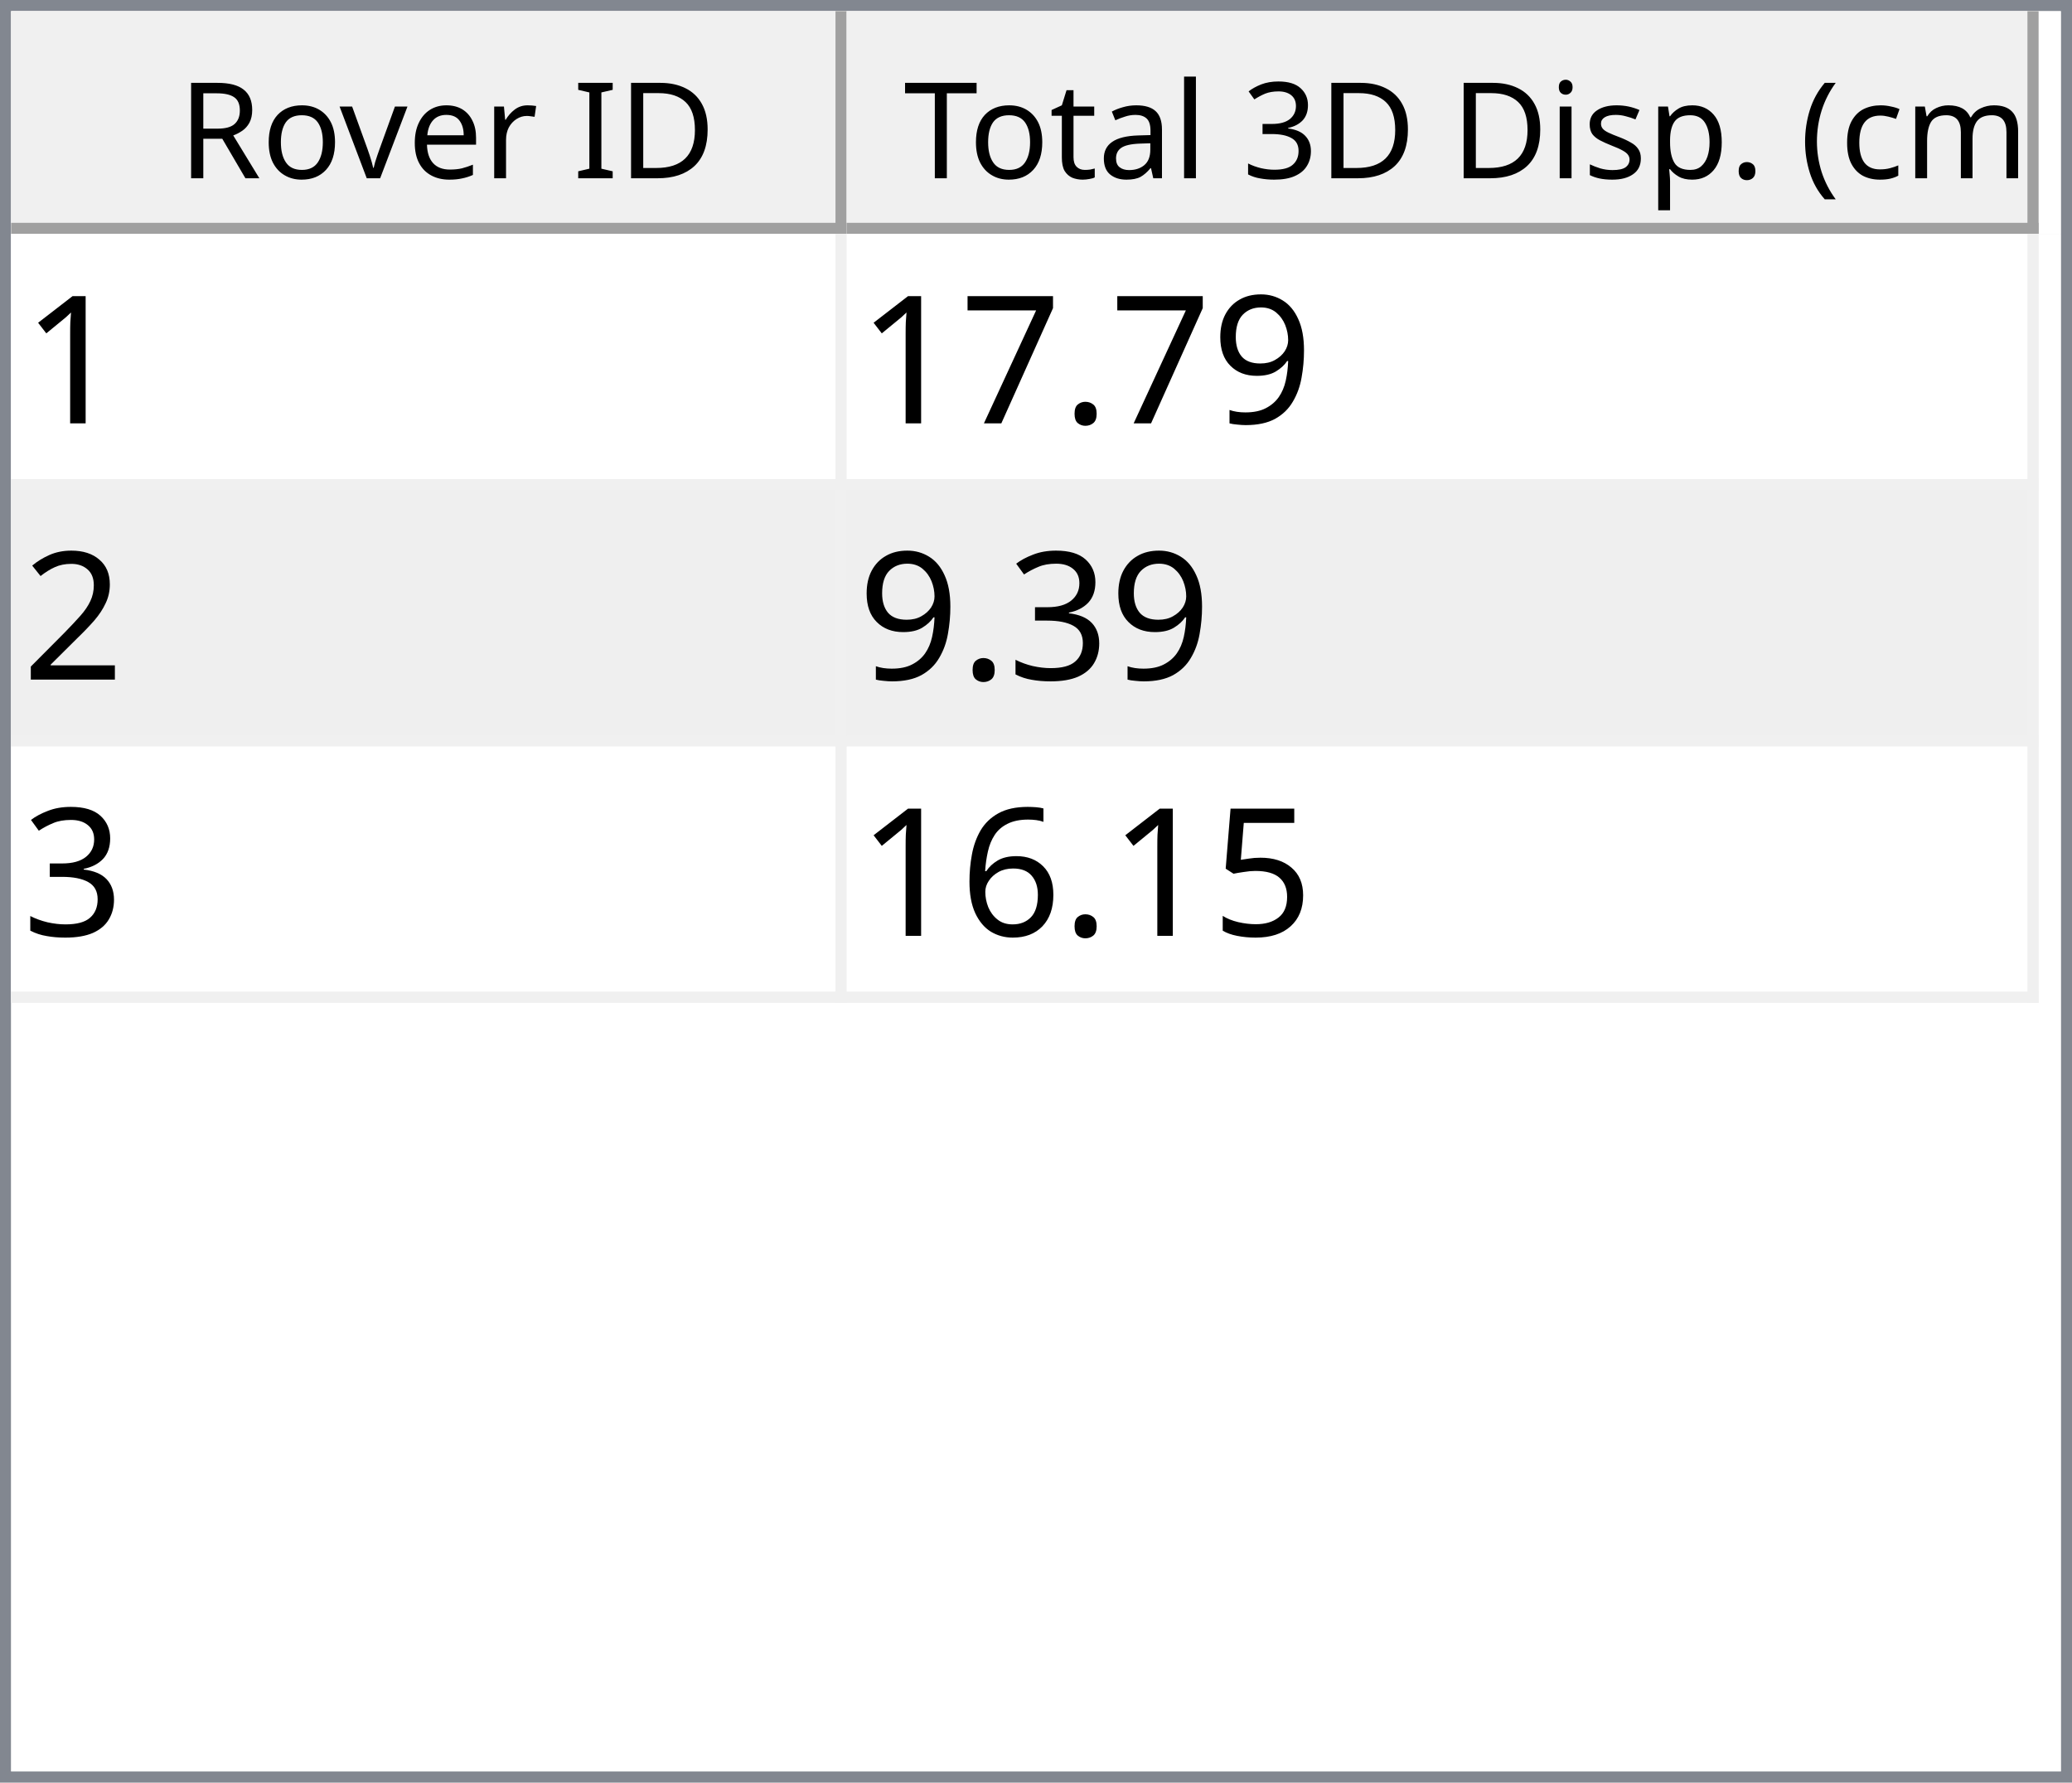
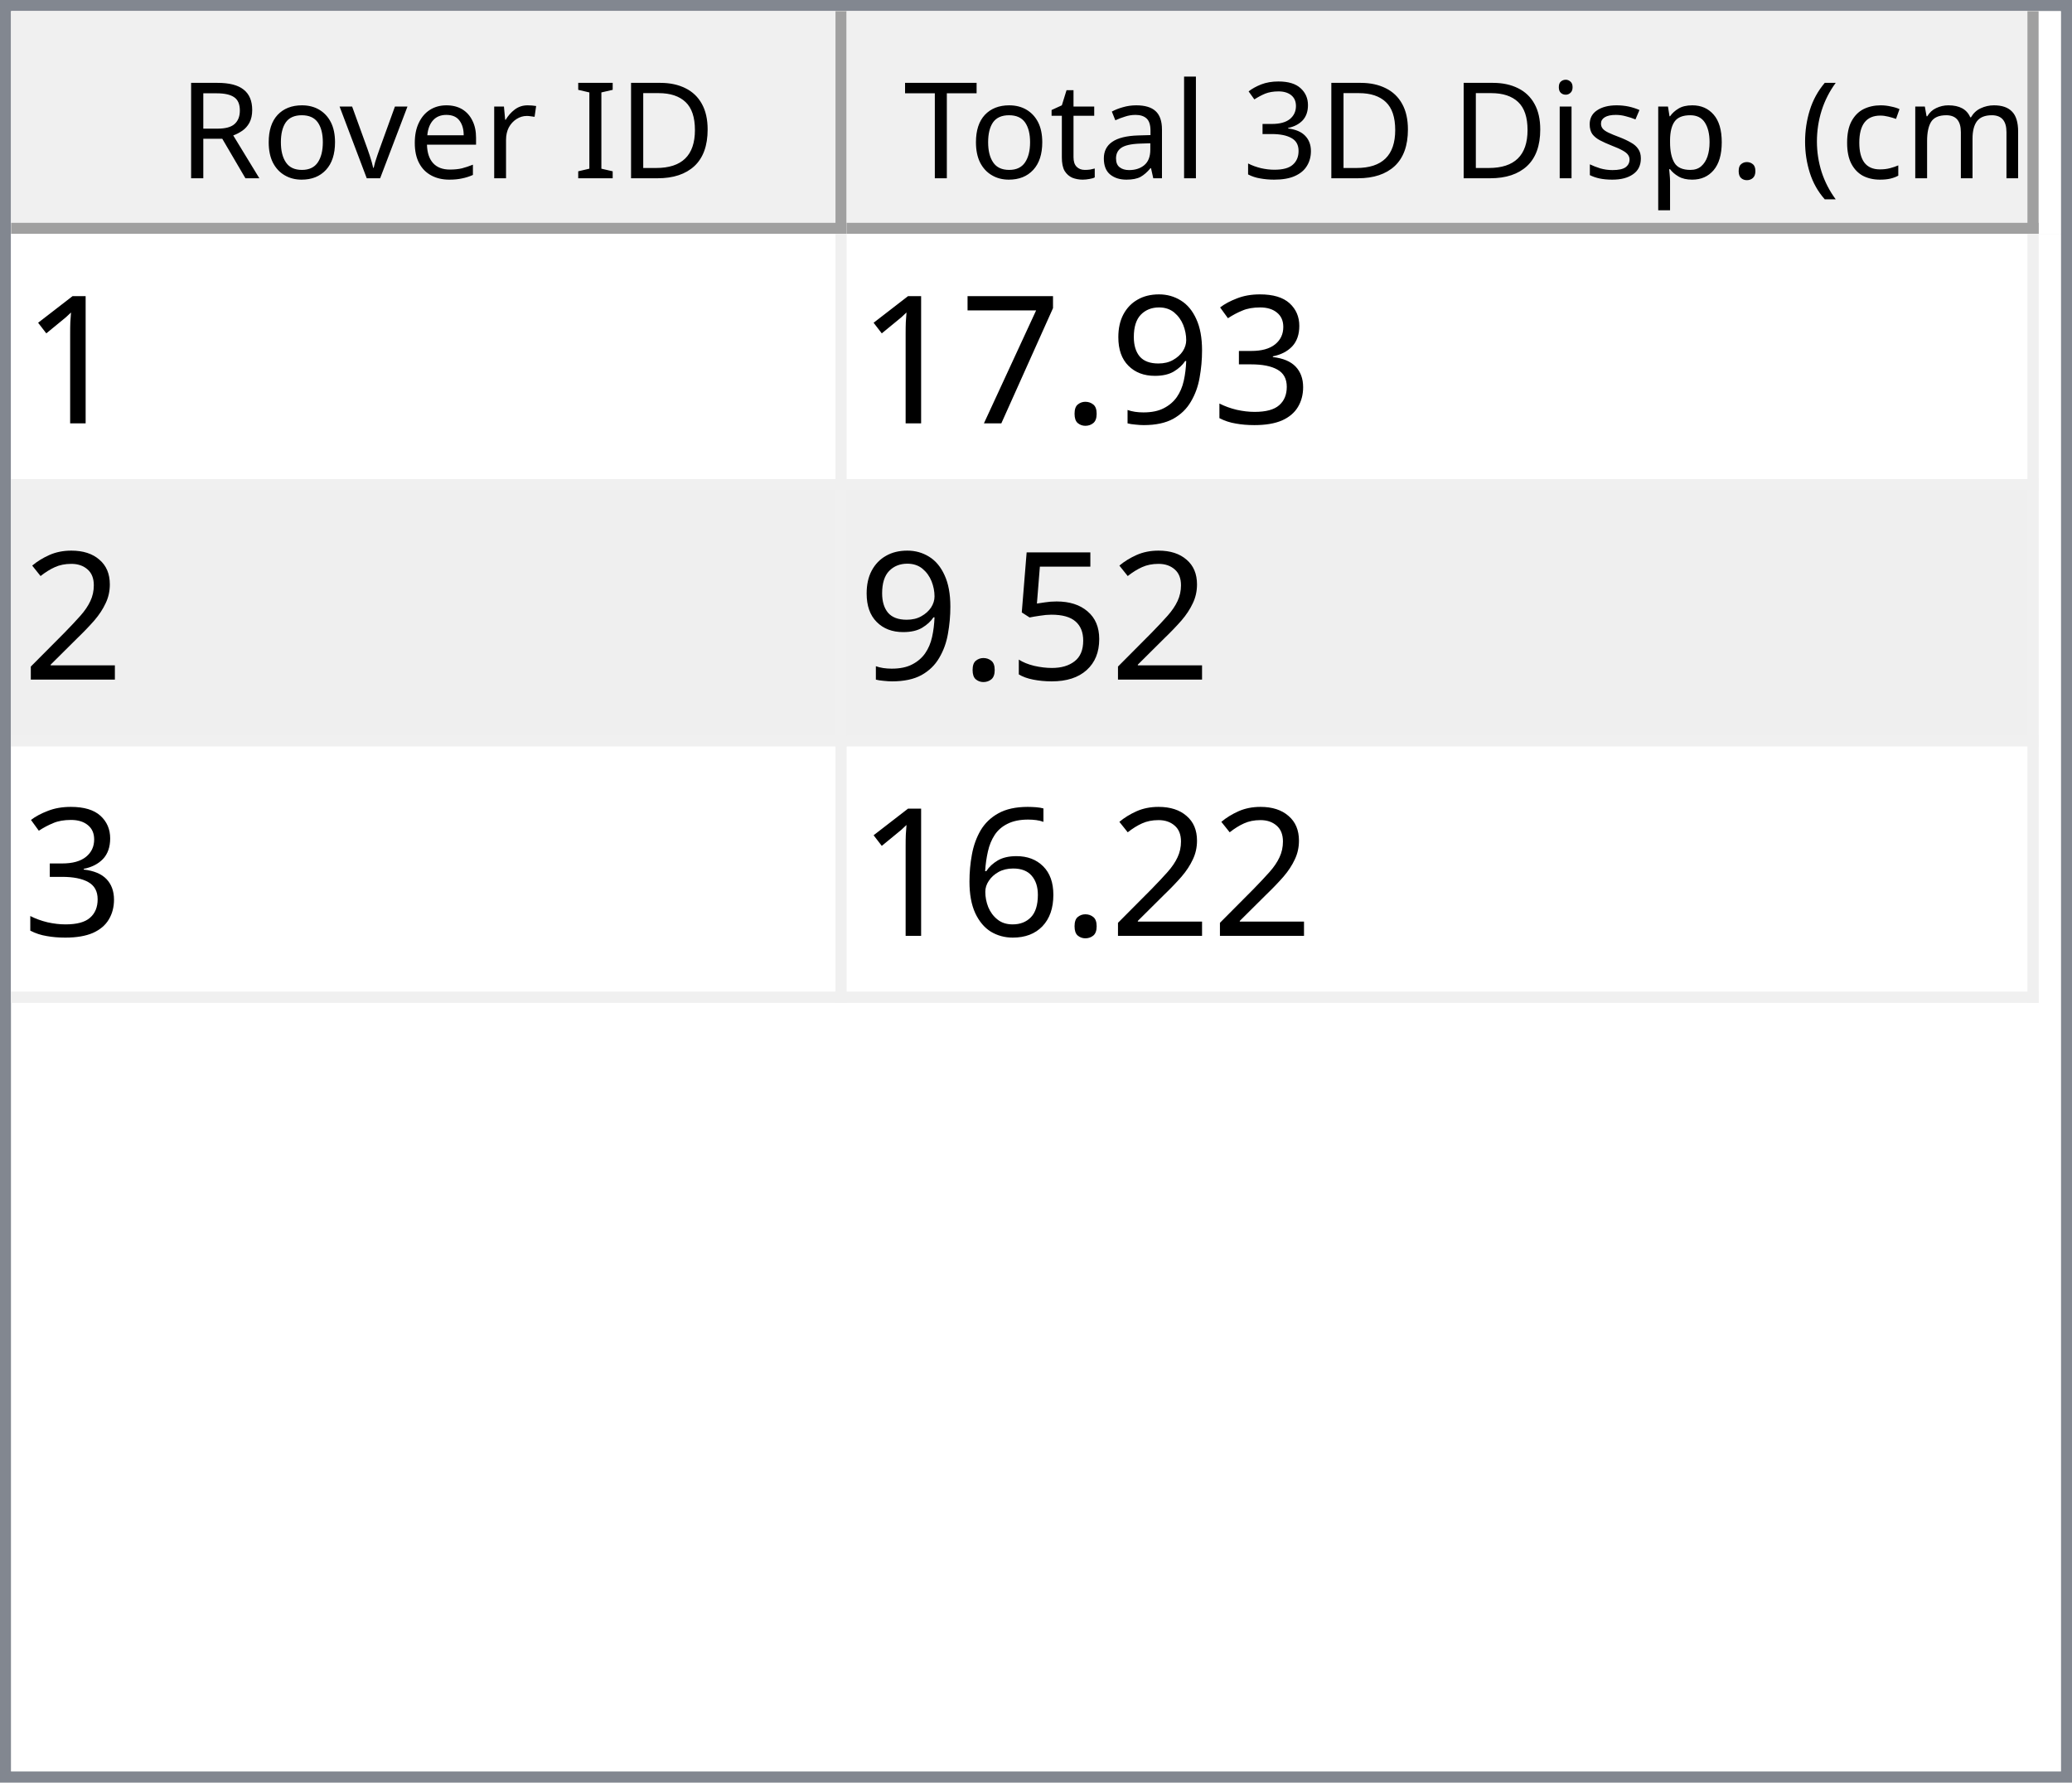
<svg xmlns="http://www.w3.org/2000/svg" style="fill-opacity:1; color-rendering:auto; color-interpolation:auto; text-rendering:auto; stroke:black; stroke-linecap:square; stroke-miterlimit:10; shape-rendering:auto; stroke-opacity:1; fill:black; stroke-dasharray:none; font-weight:normal; stroke-width:1; font-family:'Dialog'; font-style:normal; stroke-linejoin:miter; font-size:12px; stroke-dashoffset:0; image-rendering:auto;" width="186" height="160">
  <defs id="genericDefs" />
  <g>
    <defs id="defs1">
      <clipPath clipPathUnits="userSpaceOnUse" id="clipPath1">
        <path d="M0 0 L186 0 L186 160 L0 160 L0 0 Z" />
      </clipPath>
      <clipPath clipPathUnits="userSpaceOnUse" id="clipPath2">
        <path d="M0 0 L0 160 L186 160 L186 0 Z" />
      </clipPath>
      <clipPath clipPathUnits="userSpaceOnUse" id="clipPath3">
        <path d="M0 0 L0 20 L184 20 L184 0 Z" />
      </clipPath>
      <clipPath clipPathUnits="userSpaceOnUse" id="clipPath4">
        <path d="M0 0 L0 20 L75 20 L75 0 Z" />
      </clipPath>
      <clipPath clipPathUnits="userSpaceOnUse" id="clipPath5">
        <path d="M1 1 L1 19 L74 19 L74 1 Z" />
      </clipPath>
      <clipPath clipPathUnits="userSpaceOnUse" id="clipPath6">
        <path d="M0 0 L0 18 L73 18 L73 0 Z" />
      </clipPath>
      <clipPath clipPathUnits="userSpaceOnUse" id="clipPath7">
        <path d="M-0.5 -0.5 L-0.5 19.5 L74.5 19.5 L74.5 -0.5 Z" />
      </clipPath>
      <clipPath clipPathUnits="userSpaceOnUse" id="clipPath8">
        <path d="M0 0 L0 20 L107 20 L107 0 Z" />
      </clipPath>
      <clipPath clipPathUnits="userSpaceOnUse" id="clipPath9">
        <path d="M1 1 L1 19 L106 19 L106 1 Z" />
      </clipPath>
      <clipPath clipPathUnits="userSpaceOnUse" id="clipPath10">
        <path d="M0 0 L0 18 L105 18 L105 0 Z" />
      </clipPath>
      <clipPath clipPathUnits="userSpaceOnUse" id="clipPath11">
        <path d="M-0.5 -0.5 L-0.5 19.5 L106.5 19.5 L106.5 -0.5 Z" />
      </clipPath>
      <clipPath clipPathUnits="userSpaceOnUse" id="clipPath12">
        <path d="M0 0 L0 138 L184 138 L184 0 Z" />
      </clipPath>
      <clipPath clipPathUnits="userSpaceOnUse" id="clipPath13">
        <path d="M0 0 L0 69 L182 69 L182 0 Z" />
      </clipPath>
      <clipPath clipPathUnits="userSpaceOnUse" id="clipPath14">
        <path d="M-0.5 -0.5 L-0.5 68.5 L181.5 68.5 L181.5 -0.5 Z" />
      </clipPath>
      <clipPath clipPathUnits="userSpaceOnUse" id="clipPath15">
        <path d="M0 0 L0 22 L74 22 L74 0 Z" />
      </clipPath>
      <clipPath clipPathUnits="userSpaceOnUse" id="clipPath16">
        <path d="M0 0 L0 22 L106 22 L106 0 Z" />
      </clipPath>
      <font horiz-adv-x="64.551" id="font1">
        <font-face ascent="107.91" descent="25.098" units-per-em="100" style="font-style:normal; font-family:Segoe UI; font-weight:normal;" />
        <missing-glyph horiz-adv-x="64.551" d="M8.109 0 L8.109 68.266 L56.453 68.266 L56.453 0 L8.109 0 ZM15.328 7.234 L49.219 7.234 L49.219 61.031 L15.328 61.031 L15.328 7.234 Z" />
        <glyph unicode="D" horiz-adv-x="70.117" d="M9.188 0 L9.188 70.016 L28.516 70.016 Q65.531 70.016 65.531 35.891 Q65.531 19.672 55.25 9.836 Q44.969 0 27.734 0 L9.188 0 ZM17.391 62.594 L17.391 7.422 L27.828 7.422 Q41.609 7.422 49.273 14.797 Q56.938 22.172 56.938 35.688 Q56.938 62.594 28.328 62.594 L17.391 62.594 Z" />
        <glyph unicode="I" horiz-adv-x="26.611" d="M17.391 0 L9.188 0 L9.188 70.016 L17.391 70.016 L17.391 0 Z" />
        <glyph unicode=" " horiz-adv-x="27.393" d="" />
        <glyph unicode="r" horiz-adv-x="34.766" d="M34.188 41.891 Q32.078 43.5 28.125 43.5 Q23 43.5 19.555 38.672 Q16.109 33.844 16.109 25.484 L16.109 0 L8.109 0 L8.109 50 L16.109 50 L16.109 39.703 L16.312 39.703 Q18.016 44.969 21.531 47.922 Q25.047 50.875 29.391 50.875 Q32.516 50.875 34.188 50.203 L34.188 41.891 Z" />
        <glyph unicode="e" horiz-adv-x="52.295" d="M48.297 23 L12.984 23 Q13.188 14.656 17.484 10.109 Q21.781 5.562 29.297 5.562 Q37.75 5.562 44.828 11.141 L44.828 3.609 Q38.234 -1.172 27.391 -1.172 Q16.797 -1.172 10.742 5.641 Q4.688 12.453 4.688 24.812 Q4.688 36.469 11.305 43.82 Q17.922 51.172 27.734 51.172 Q37.547 51.172 42.922 44.828 Q48.297 38.484 48.297 27.203 L48.297 23 ZM40.094 29.781 Q40.047 36.719 36.75 40.578 Q33.453 44.438 27.594 44.438 Q21.922 44.438 17.969 40.383 Q14.016 36.328 13.094 29.781 L40.094 29.781 Z" />
        <glyph unicode="v" horiz-adv-x="47.9" d="M47.406 50 L27.484 0 L19.625 0 L0.688 50 L9.469 50 L22.172 13.672 Q23.578 9.672 23.922 6.688 L24.125 6.688 Q24.609 10.453 25.688 13.484 L38.969 50 L47.406 50 Z" />
        <glyph unicode="o" horiz-adv-x="58.594" d="M29 -1.172 Q17.922 -1.172 11.305 5.836 Q4.688 12.844 4.688 24.422 Q4.688 37.016 11.57 44.094 Q18.453 51.172 30.172 51.172 Q41.359 51.172 47.633 44.289 Q53.906 37.406 53.906 25.203 Q53.906 13.234 47.141 6.031 Q40.375 -1.172 29 -1.172 ZM29.594 44.438 Q21.875 44.438 17.383 39.188 Q12.891 33.938 12.891 24.703 Q12.891 15.828 17.43 10.695 Q21.969 5.562 29.594 5.562 Q37.359 5.562 41.531 10.594 Q45.703 15.625 45.703 24.906 Q45.703 34.281 41.531 39.359 Q37.359 44.438 29.594 44.438 Z" />
        <glyph unicode="R" horiz-adv-x="59.814" d="M59.375 0 L49.609 0 L37.891 19.625 Q36.281 22.359 34.766 24.289 Q33.25 26.219 31.664 27.438 Q30.078 28.656 28.25 29.219 Q26.422 29.781 24.125 29.781 L17.391 29.781 L17.391 0 L9.188 0 L9.188 70.016 L30.078 70.016 Q34.672 70.016 38.555 68.867 Q42.438 67.719 45.289 65.375 Q48.141 63.031 49.758 59.547 Q51.375 56.062 51.375 51.375 Q51.375 47.703 50.273 44.656 Q49.172 41.609 47.148 39.211 Q45.125 36.812 42.266 35.133 Q39.406 33.453 35.844 32.516 L35.844 32.328 Q37.594 31.547 38.891 30.547 Q40.188 29.547 41.359 28.18 Q42.531 26.812 43.68 25.078 Q44.828 23.344 46.234 21.047 L59.375 0 ZM17.391 62.594 L17.391 37.203 L28.516 37.203 Q31.594 37.203 34.203 38.133 Q36.812 39.062 38.719 40.797 Q40.625 42.531 41.703 45.047 Q42.781 47.562 42.781 50.688 Q42.781 56.297 39.141 59.445 Q35.5 62.594 28.609 62.594 L17.391 62.594 Z" />
        <glyph unicode=")" horiz-adv-x="30.176" d="M8.297 -15.922 L1.172 -15.922 Q16.406 2.344 16.406 26.812 Q16.406 51.469 1.078 70.016 L8.297 70.016 Q23.531 52.156 23.531 26.703 Q23.531 1.375 8.297 -15.922 Z" />
        <glyph unicode="m" horiz-adv-x="86.133" d="M79.109 0 L71.094 0 L71.094 28.719 Q71.094 37.016 68.531 40.727 Q65.969 44.438 59.906 44.438 Q54.781 44.438 51.195 39.75 Q47.609 35.062 47.609 28.516 L47.609 0 L39.594 0 L39.594 29.688 Q39.594 44.438 28.219 44.438 Q22.953 44.438 19.531 40.016 Q16.109 35.594 16.109 28.516 L16.109 0 L8.109 0 L8.109 50 L16.109 50 L16.109 42.094 L16.312 42.094 Q21.625 51.172 31.844 51.172 Q36.969 51.172 40.773 48.312 Q44.578 45.453 46 40.828 Q51.562 51.172 62.594 51.172 Q79.109 51.172 79.109 30.812 L79.109 0 Z" />
        <glyph unicode="c" horiz-adv-x="46.191" d="M42.188 2.297 Q36.422 -1.172 28.516 -1.172 Q17.828 -1.172 11.258 5.789 Q4.688 12.75 4.688 23.828 Q4.688 36.188 11.766 43.68 Q18.844 51.172 30.672 51.172 Q37.25 51.172 42.281 48.734 L42.281 40.531 Q36.719 44.438 30.375 44.438 Q22.703 44.438 17.797 38.945 Q12.891 33.453 12.891 24.516 Q12.891 15.719 17.508 10.641 Q22.125 5.562 29.891 5.562 Q36.422 5.562 42.188 9.906 L42.188 2.297 Z" />
        <glyph unicode="(" horiz-adv-x="30.176" d="M29.109 -15.922 L21.969 -15.922 Q6.844 1.375 6.844 26.703 Q6.844 52.156 21.969 70.016 L29.203 70.016 Q13.875 51.469 13.875 26.812 Q13.875 2.344 29.109 -15.922 Z" />
        <glyph unicode="." horiz-adv-x="21.68" d="M10.891 -1.078 Q8.641 -1.078 7.055 0.539 Q5.469 2.156 5.469 4.391 Q5.469 6.641 7.055 8.273 Q8.641 9.906 10.891 9.906 Q13.188 9.906 14.797 8.273 Q16.406 6.641 16.406 4.391 Q16.406 2.156 14.797 0.539 Q13.188 -1.078 10.891 -1.078 Z" />
        <glyph unicode="p" horiz-adv-x="58.789" d="M16.312 7.234 L16.109 7.234 L16.109 -23 L8.109 -23 L8.109 50 L16.109 50 L16.109 41.219 L16.312 41.219 Q22.219 51.172 33.594 51.172 Q43.266 51.172 48.688 44.461 Q54.109 37.75 54.109 26.469 Q54.109 13.922 48 6.375 Q41.891 -1.172 31.297 -1.172 Q21.578 -1.172 16.312 7.234 ZM16.109 27.391 L16.109 20.406 Q16.109 14.203 20.141 9.883 Q24.172 5.562 30.375 5.562 Q37.641 5.562 41.773 11.133 Q45.906 16.703 45.906 26.609 Q45.906 34.969 42.047 39.703 Q38.188 44.438 31.594 44.438 Q24.609 44.438 20.359 39.578 Q16.109 34.719 16.109 27.391 Z" />
        <glyph unicode="s" horiz-adv-x="42.432" d="M5.078 1.812 L5.078 10.406 Q11.625 5.562 19.484 5.562 Q30.031 5.562 30.031 12.594 Q30.031 14.594 29.125 15.992 Q28.219 17.391 26.68 18.461 Q25.141 19.531 23.07 20.383 Q21 21.234 18.609 22.172 Q15.281 23.484 12.766 24.828 Q10.25 26.172 8.57 27.859 Q6.891 29.547 6.031 31.695 Q5.172 33.844 5.172 36.719 Q5.172 40.234 6.789 42.945 Q8.406 45.656 11.086 47.484 Q13.766 49.312 17.211 50.242 Q20.656 51.172 24.312 51.172 Q30.812 51.172 35.938 48.922 L35.938 40.828 Q30.422 44.438 23.25 44.438 Q21 44.438 19.195 43.922 Q17.391 43.406 16.094 42.477 Q14.797 41.547 14.086 40.258 Q13.375 38.969 13.375 37.406 Q13.375 35.453 14.086 34.133 Q14.797 32.812 16.164 31.789 Q17.531 30.766 19.484 29.938 Q21.438 29.109 23.922 28.125 Q27.25 26.859 29.883 25.516 Q32.516 24.172 34.375 22.484 Q36.234 20.797 37.234 18.602 Q38.234 16.406 38.234 13.375 Q38.234 9.672 36.602 6.938 Q34.969 4.203 32.234 2.398 Q29.5 0.594 25.93 -0.289 Q22.359 -1.172 18.453 -1.172 Q10.75 -1.172 5.078 1.812 Z" />
        <glyph unicode="i" horiz-adv-x="24.219" d="M12.203 62.703 Q10.062 62.703 8.547 64.164 Q7.031 65.625 7.031 67.875 Q7.031 70.125 8.547 71.609 Q10.062 73.094 12.203 73.094 Q14.406 73.094 15.945 71.609 Q17.484 70.125 17.484 67.875 Q17.484 65.719 15.945 64.211 Q14.406 62.703 12.203 62.703 ZM16.109 0 L8.109 0 L8.109 50 L16.109 50 L16.109 0 Z" />
        <glyph unicode="3" horiz-adv-x="53.906" d="M46.531 19.828 Q46.531 15.094 44.75 11.211 Q42.969 7.328 39.719 4.57 Q36.469 1.812 31.93 0.297 Q27.391 -1.219 21.922 -1.219 Q11.922 -1.219 6 2.594 L6 11.188 Q13.094 5.609 22.219 5.609 Q25.875 5.609 28.828 6.539 Q31.781 7.469 33.906 9.227 Q36.031 10.984 37.18 13.477 Q38.328 15.969 38.328 19.094 Q38.328 32.812 18.797 32.812 L12.984 32.812 L12.984 39.594 L18.5 39.594 Q35.797 39.594 35.797 52.484 Q35.797 64.406 22.609 64.406 Q15.188 64.406 8.688 59.422 L8.688 67.188 Q15.375 71.188 24.609 71.188 Q29 71.188 32.57 69.969 Q36.141 68.75 38.68 66.555 Q41.219 64.359 42.609 61.281 Q44 58.203 44 54.5 Q44 40.672 30.031 36.719 L30.031 36.531 Q33.594 36.141 36.625 34.797 Q39.656 33.453 41.852 31.305 Q44.047 29.156 45.289 26.25 Q46.531 23.344 46.531 19.828 Z" />
        <glyph unicode="l" horiz-adv-x="24.219" d="M16.109 0 L8.109 0 L8.109 74.031 L16.109 74.031 L16.109 0 Z" />
        <glyph unicode="a" horiz-adv-x="50.879" d="M43.891 0 L35.891 0 L35.891 7.812 L35.688 7.812 Q30.469 -1.172 20.312 -1.172 Q12.844 -1.172 8.617 2.781 Q4.391 6.734 4.391 13.281 Q4.391 27.297 20.906 29.594 L35.891 31.688 Q35.891 44.438 25.594 44.438 Q16.547 44.438 9.281 38.281 L9.281 46.484 Q16.656 51.172 26.266 51.172 Q43.891 51.172 43.891 32.516 L43.891 0 ZM35.891 25.297 L23.828 23.641 Q18.266 22.859 15.43 20.875 Q12.594 18.891 12.594 13.875 Q12.594 10.203 15.211 7.883 Q17.828 5.562 22.172 5.562 Q28.125 5.562 32.008 9.742 Q35.891 13.922 35.891 20.312 L35.891 25.297 Z" />
        <glyph unicode="t" horiz-adv-x="33.887" d="M31.297 0.484 Q28.469 -1.078 23.828 -1.078 Q10.688 -1.078 10.688 13.578 L10.688 43.172 L2.094 43.172 L2.094 50 L10.688 50 L10.688 62.203 L18.703 64.797 L18.703 50 L31.297 50 L31.297 43.172 L18.703 43.172 L18.703 14.984 Q18.703 9.969 20.414 7.82 Q22.125 5.672 26.078 5.672 Q29.109 5.672 31.297 7.328 L31.297 0.484 Z" />
        <glyph unicode="T" horiz-adv-x="52.393" d="M50.594 62.594 L30.375 62.594 L30.375 0 L22.172 0 L22.172 62.594 L2 62.594 L2 70.016 L50.594 70.016 L50.594 62.594 Z" />
      </font>
      <font horiz-adv-x="75.0" id="font2">
        <font-face ascent="100.537" descent="21.973" units-per-em="100" style="font-style:normal; font-family:sans-serif; font-weight:normal;" />
        <missing-glyph horiz-adv-x="75.0" d="M12.5 0 L12.5 62.5 L62.5 62.5 L62.5 0 L12.5 0 ZM14.062 1.562 L60.938 1.562 L60.938 60.938 L14.062 60.938 L14.062 1.562 Z" />
        <glyph unicode="1" horiz-adv-x="55.615" d="M37.25 0 L28.469 0 L28.469 56 Q25.297 52.984 20.141 49.953 Q14.984 46.922 10.891 45.406 L10.891 53.906 Q18.266 57.375 23.781 62.305 Q29.297 67.234 31.594 71.875 L37.25 71.875 L37.25 0 Z" />
+         <glyph unicode="3" horiz-adv-x="55.615" d="M4.203 18.891 L12.984 20.062 Q14.5 12.594 18.141 9.297 Q21.781 6 27 6 Q33.203 6 37.477 10.297 Q41.75 14.594 41.75 20.953 Q41.75 27 37.797 30.93 Q33.844 34.859 27.734 34.859 Q25.25 34.859 21.531 33.891 L22.516 41.609 Q23.391 41.5 23.922 41.5 Q29.547 41.5 34.039 44.43 Q38.531 47.359 38.531 53.469 Q38.531 58.297 35.258 61.477 Q31.984 64.656 26.812 64.656 Q21.688 64.656 18.266 61.43 Q14.844 58.203 13.875 51.766 L5.078 53.328 Q6.688 62.156 12.398 67.016 Q18.109 71.875 26.609 71.875 Q32.469 71.875 37.398 69.359 Q42.328 66.844 44.945 62.5 Q47.562 58.156 47.562 53.266 Q47.562 48.641 45.07 44.828 Q42.578 41.016 37.703 38.766 Q44.047 37.312 47.562 32.695 Q51.078 28.078 51.078 21.141 Q51.078 11.766 44.242 5.25 Q37.406 -1.266 26.953 -1.266 Q17.531 -1.266 11.305 4.352 Q5.078 9.969 4.203 18.891 Z" />
        <glyph unicode="9" horiz-adv-x="55.615" d="M5.469 16.547 L13.922 17.328 Q14.984 11.375 18.016 8.688 Q21.047 6 25.781 6 Q29.828 6 32.883 7.859 Q35.938 9.719 37.891 12.82 Q39.844 15.922 41.164 21.195 Q42.484 26.469 42.484 31.938 Q42.484 32.516 42.438 33.688 Q39.797 29.5 35.234 26.883 Q30.672 24.266 25.344 24.266 Q16.453 24.266 10.305 30.711 Q4.156 37.156 4.156 47.703 Q4.156 58.594 10.578 65.234 Q17 71.875 26.656 71.875 Q33.641 71.875 39.43 68.117 Q45.219 64.359 48.219 57.398 Q51.219 50.438 51.219 37.25 Q51.219 23.531 48.242 15.406 Q45.266 7.281 39.383 3.031 Q33.5 -1.219 25.594 -1.219 Q17.188 -1.219 11.867 3.445 Q6.547 8.109 5.469 16.547 ZM41.453 48.141 Q41.453 55.719 37.43 60.156 Q33.406 64.594 27.734 64.594 Q21.875 64.594 17.531 59.812 Q13.188 55.031 13.188 47.406 Q13.188 40.578 17.312 36.305 Q21.438 32.031 27.484 32.031 Q33.594 32.031 37.523 36.305 Q41.453 40.578 41.453 48.141 Z" />
        <glyph unicode="." horiz-adv-x="27.783" d="M9.078 0 L9.078 10.016 L19.094 10.016 L19.094 0 L9.078 0 Z" />
        <glyph unicode="7" horiz-adv-x="55.615" d="M4.734 62.203 L4.734 70.656 L51.078 70.656 L51.078 63.812 Q44.234 56.547 37.523 44.484 Q30.812 32.422 27.156 19.672 Q24.516 10.688 23.781 0 L14.75 0 Q14.891 8.453 18.062 20.414 Q21.234 32.375 27.172 43.484 Q33.109 54.594 39.797 62.203 L4.734 62.203 Z" />
        <glyph unicode="2" horiz-adv-x="55.615" d="M50.344 8.453 L50.344 0 L3.031 0 Q2.938 3.172 4.047 6.109 Q5.859 10.938 9.836 15.625 Q13.812 20.312 21.344 26.469 Q33.016 36.031 37.117 41.625 Q41.219 47.219 41.219 52.203 Q41.219 57.422 37.477 61.008 Q33.734 64.594 27.734 64.594 Q21.391 64.594 17.578 60.789 Q13.766 56.984 13.719 50.25 L4.688 51.172 Q5.609 61.281 11.664 66.578 Q17.719 71.875 27.938 71.875 Q38.234 71.875 44.242 66.164 Q50.25 60.453 50.25 52 Q50.25 47.703 48.492 43.555 Q46.734 39.406 42.656 34.812 Q38.578 30.219 29.109 22.219 Q21.188 15.578 18.945 13.211 Q16.703 10.844 15.234 8.453 L50.344 8.453 Z" />
-         <glyph unicode="3" horiz-adv-x="55.615" d="M4.203 18.891 L12.984 20.062 Q14.5 12.594 18.141 9.297 Q21.781 6 27 6 Q33.203 6 37.477 10.297 Q41.75 14.594 41.75 20.953 Q41.75 27 37.797 30.93 Q33.844 34.859 27.734 34.859 Q25.25 34.859 21.531 33.891 L22.516 41.609 Q23.391 41.5 23.922 41.5 Q29.547 41.5 34.039 44.43 Q38.531 47.359 38.531 53.469 Q38.531 58.297 35.258 61.477 Q31.984 64.656 26.812 64.656 Q21.688 64.656 18.266 61.43 Q14.844 58.203 13.875 51.766 L5.078 53.328 Q6.688 62.156 12.398 67.016 Q18.109 71.875 26.609 71.875 Q32.469 71.875 37.398 69.359 Q42.328 66.844 44.945 62.5 Q47.562 58.156 47.562 53.266 Q47.562 48.641 45.07 44.828 Q42.578 41.016 37.703 38.766 Q44.047 37.312 47.562 32.695 Q51.078 28.078 51.078 21.141 Q51.078 11.766 44.242 5.25 Q37.406 -1.266 26.953 -1.266 Q17.531 -1.266 11.305 4.352 Q5.078 9.969 4.203 18.891 Z" />
        <glyph unicode="5" horiz-adv-x="55.615" d="M4.156 18.75 L13.375 19.531 Q14.406 12.797 18.141 9.398 Q21.875 6 27.156 6 Q33.5 6 37.891 10.789 Q42.281 15.578 42.281 23.484 Q42.281 31 38.062 35.352 Q33.844 39.703 27 39.703 Q22.75 39.703 19.336 37.773 Q15.922 35.844 13.969 32.766 L5.719 33.844 L12.641 70.609 L48.25 70.609 L48.25 62.203 L19.672 62.203 L15.828 42.969 Q22.266 47.469 29.344 47.469 Q38.719 47.469 45.164 40.969 Q51.609 34.469 51.609 24.266 Q51.609 14.547 45.953 7.469 Q39.062 -1.219 27.156 -1.219 Q17.391 -1.219 11.211 4.25 Q5.031 9.719 4.156 18.75 Z" />
        <glyph unicode="6" horiz-adv-x="55.615" d="M49.75 54.047 L41.016 53.375 Q39.844 58.547 37.703 60.891 Q34.125 64.656 28.906 64.656 Q24.703 64.656 21.531 62.312 Q17.391 59.281 14.992 53.469 Q12.594 47.656 12.5 36.922 Q15.672 41.75 20.266 44.094 Q24.859 46.438 29.891 46.438 Q38.672 46.438 44.852 39.969 Q51.031 33.5 51.031 23.25 Q51.031 16.5 48.125 10.719 Q45.219 4.938 40.141 1.859 Q35.062 -1.219 28.609 -1.219 Q17.625 -1.219 10.695 6.859 Q3.766 14.938 3.766 33.5 Q3.766 54.25 11.422 63.672 Q18.109 71.875 29.438 71.875 Q37.891 71.875 43.289 67.141 Q48.688 62.406 49.75 54.047 ZM13.875 23.188 Q13.875 18.656 15.797 14.508 Q17.719 10.359 21.188 8.18 Q24.656 6 28.469 6 Q34.031 6 38.039 10.492 Q42.047 14.984 42.047 22.703 Q42.047 30.125 38.086 34.398 Q34.125 38.672 28.125 38.672 Q22.172 38.672 18.023 34.398 Q13.875 30.125 13.875 23.188 Z" />
      </font>
    </defs>
    <g style="fill:white; stroke:white;">
      <rect x="0" y="0" width="186" style="clip-path:url(#clipPath1); stroke:none;" height="160" />
    </g>
    <g style="fill:white; text-rendering:optimizeSpeed; color-rendering:optimizeSpeed; image-rendering:optimizeSpeed; shape-rendering:crispEdges; stroke:white; color-interpolation:sRGB;">
      <rect x="0" width="186" height="160" y="0" style="stroke:none;" />
      <path style="stroke:none;" d="M0 160 L186 160 L186 0 L0 0 Z" />
    </g>
    <g style="fill:rgb(240,240,240); font-family:'Segoe UI'; stroke:rgb(240,240,240);">
      <rect x="0" y="0" width="186" style="clip-path:url(#clipPath2); stroke:none;" height="160" />
    </g>
    <g style="fill:rgb(130,135,144); font-family:'Segoe UI'; stroke:rgb(130,135,144);">
      <path d="M0 0 L186 0 L186 160 L0 160 L0 0 ZM1 1 L185 1 L185 159 L1 159 L1 1 Z" style="fill-rule:evenodd; clip-path:url(#clipPath2); stroke:none;" />
    </g>
    <g style="fill:white; font-family:'Segoe UI'; stroke:white;" transform="translate(1,1)">
      <rect x="0" y="0" width="184" style="clip-path:url(#clipPath3); stroke:none;" height="20" />
    </g>
    <g style="fill:rgb(240,240,240); font-family:'Segoe UI'; stroke:rgb(240,240,240);" transform="translate(1,1)">
      <rect x="0" y="0" width="75" style="clip-path:url(#clipPath4); stroke:none;" height="20" />
    </g>
    <g style="font-family:'Segoe UI';" transform="translate(2,2)">
      <text x="14" xml:space="preserve" y="14" style="clip-path:url(#clipPath6); stroke:none;">Rover ID</text>
    </g>
    <g style="fill:rgb(160,160,160); font-family:'Segoe UI'; stroke:rgb(160,160,160); stroke-linejoin:bevel;" transform="translate(1.5,1.5)">
      <line x1="74" x2="74" y1="0" style="fill:none; clip-path:url(#clipPath7);" y2="19" />
    </g>
    <g style="fill:rgb(160,160,160); font-family:'Segoe UI'; stroke:rgb(160,160,160); stroke-linejoin:bevel;" transform="matrix(1,0,0,1,1,1) translate(0.5,0.5)">
      <line x1="0" x2="74" y1="19" style="fill:none; clip-path:url(#clipPath7);" y2="19" />
    </g>
    <g style="fill:rgb(240,240,240); font-family:'Segoe UI'; stroke:rgb(240,240,240);" transform="translate(76,1)">
      <rect x="0" y="0" width="107" style="clip-path:url(#clipPath8); stroke:none;" height="20" />
    </g>
    <g style="font-family:'Segoe UI';" transform="translate(77,2)">
      <text x="1" xml:space="preserve" y="14" style="clip-path:url(#clipPath10); stroke:none;"> Total 3D Disp. (cm)</text>
    </g>
    <g style="fill:rgb(160,160,160); font-family:'Segoe UI'; stroke:rgb(160,160,160); stroke-linejoin:bevel;" transform="translate(76.5,1.5)">
      <line x1="106" x2="106" y1="0" style="fill:none; clip-path:url(#clipPath11);" y2="19" />
    </g>
    <g style="fill:rgb(160,160,160); font-family:'Segoe UI'; stroke:rgb(160,160,160); stroke-linejoin:bevel;" transform="matrix(1,0,0,1,76,1) translate(0.5,0.5)">
      <line x1="0" x2="106" y1="19" style="fill:none; clip-path:url(#clipPath11);" y2="19" />
    </g>
    <g style="fill:white; font-family:'Segoe UI'; stroke:white;" transform="translate(1,21)">
      <rect x="0" y="0" width="184" style="clip-path:url(#clipPath12); stroke:none;" height="138" />
    </g>
    <g style="fill:rgb(240,240,240); font-size:16px; font-family:sans-serif; stroke:rgb(240,240,240);" transform="translate(1,21)">
      <rect x="0" y="0" width="182" style="clip-path:url(#clipPath13); stroke:none;" height="69" />
      <line transform="translate(0.5,0.5)" x1="0" x2="181" y1="22" style="clip-path:url(#clipPath14); fill:none; stroke-linejoin:bevel;" y2="22" />
    </g>
    <g transform="matrix(1,0,0,1,1,21) translate(0.5,0.5)" style="fill:rgb(240,240,240); font-size:16px; font-family:sans-serif; stroke:rgb(240,240,240); stroke-linejoin:bevel;">
      <line x1="0" x2="181" y1="45" style="fill:none; clip-path:url(#clipPath14);" y2="45" />
    </g>
    <g transform="matrix(1,0,0,1,1,21) translate(0.5,0.5)" style="fill:rgb(240,240,240); font-size:16px; font-family:sans-serif; stroke:rgb(240,240,240); stroke-linejoin:bevel;">
      <line x1="0" x2="181" y1="68" style="fill:none; clip-path:url(#clipPath14);" y2="68" />
    </g>
    <g transform="matrix(1,0,0,1,1,21) translate(0.5,0.5)" style="fill:rgb(240,240,240); font-size:16px; font-family:sans-serif; stroke:rgb(240,240,240); stroke-linejoin:bevel;">
      <line x1="74" x2="74" y1="0" style="fill:none; clip-path:url(#clipPath14);" y2="68" />
    </g>
    <g transform="matrix(1,0,0,1,1,21) translate(0.5,0.5)" style="fill:rgb(240,240,240); font-size:16px; font-family:sans-serif; stroke:rgb(240,240,240); stroke-linejoin:bevel;">
      <line x1="181" x2="181" y1="0" style="fill:none; clip-path:url(#clipPath14);" y2="68" />
    </g>
    <g style="fill:white; font-size:16px; font-family:sans-serif; stroke:white;" transform="matrix(1,0,0,1,1,21)">
      <rect x="0" y="0" width="74" style="clip-path:url(#clipPath15); stroke:none;" height="22" />
      <text x="1" y="17" style="fill:black; clip-path:url(#clipPath15); stroke:none;" xml:space="preserve">1</text>
    </g>
    <g style="fill:white; font-size:16px; font-family:sans-serif; stroke:white;" transform="matrix(1,0,0,1,1,21) translate(75,0)">
      <rect x="0" y="0" width="106" style="clip-path:url(#clipPath16); stroke:none;" height="22" />
-       <text x="1" y="17" style="fill:black; clip-path:url(#clipPath16); stroke:none;" xml:space="preserve">17.79</text>
+       <text x="1" y="17" style="fill:black; clip-path:url(#clipPath16); stroke:none;" xml:space="preserve">17.93</text>
    </g>
    <g style="fill:rgb(239,239,239); font-size:16px; font-family:sans-serif; stroke:rgb(239,239,239);" transform="matrix(1,0,0,1,1,21) translate(0,23)">
      <rect x="0" y="0" width="74" style="clip-path:url(#clipPath15); stroke:none;" height="22" />
      <text x="1" y="17" style="fill:black; clip-path:url(#clipPath15); stroke:none;" xml:space="preserve">2</text>
    </g>
    <g style="fill:rgb(239,239,239); font-size:16px; font-family:sans-serif; stroke:rgb(239,239,239);" transform="matrix(1,0,0,1,1,21) translate(75,23)">
      <rect x="0" y="0" width="106" style="clip-path:url(#clipPath16); stroke:none;" height="22" />
-       <text x="1" y="17" style="fill:black; clip-path:url(#clipPath16); stroke:none;" xml:space="preserve">9.39</text>
+       <text x="1" y="17" style="fill:black; clip-path:url(#clipPath16); stroke:none;" xml:space="preserve">9.52</text>
    </g>
    <g style="fill:white; font-size:16px; font-family:sans-serif; stroke:white;" transform="matrix(1,0,0,1,1,21) translate(0,46)">
      <rect x="0" y="0" width="74" style="clip-path:url(#clipPath15); stroke:none;" height="22" />
      <text x="1" y="17" style="fill:black; clip-path:url(#clipPath15); stroke:none;" xml:space="preserve">3</text>
    </g>
    <g style="fill:white; font-size:16px; font-family:sans-serif; stroke:white;" transform="matrix(1,0,0,1,1,21) translate(75,46)">
      <rect x="0" y="0" width="106" style="clip-path:url(#clipPath16); stroke:none;" height="22" />
-       <text x="1" y="17" style="fill:black; clip-path:url(#clipPath16); stroke:none;" xml:space="preserve">16.15</text>
+       <text x="1" y="17" style="fill:black; clip-path:url(#clipPath16); stroke:none;" xml:space="preserve">16.22</text>
    </g>
  </g>
</svg>
